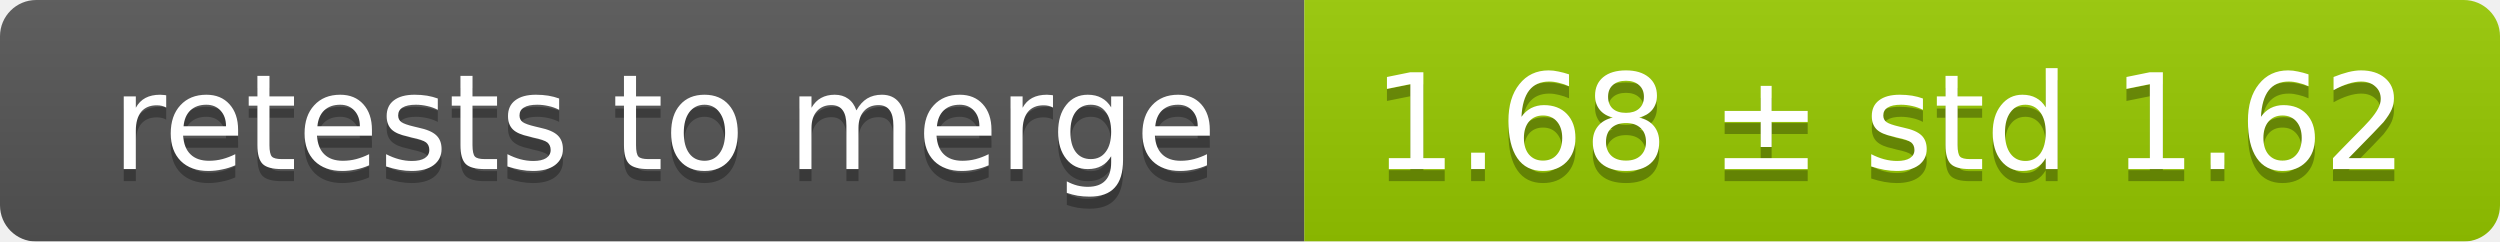
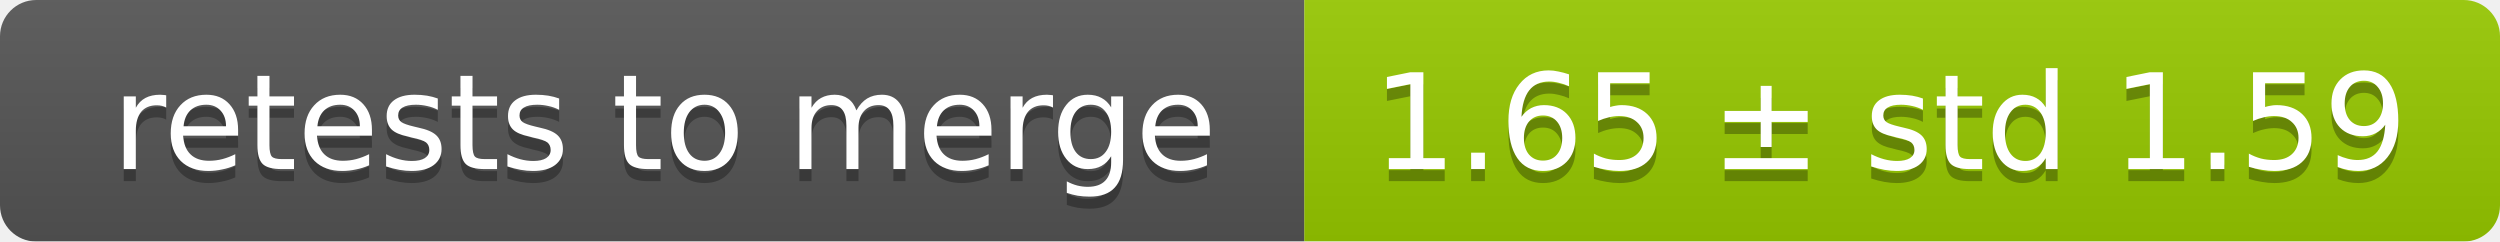
<svg xmlns="http://www.w3.org/2000/svg" width="207" height="20">
  <linearGradient id="smooth" x2="0" y2="100%">
    <stop offset="0" stop-color="#bbb" stop-opacity=".1" />
    <stop offset="1" stop-opacity=".1" />
  </linearGradient>
  <mask id="round">
    <rect width="207" height="20" rx="3" fill="#fff" />
  </mask>
  <g mask="url(#round)">
    <rect width="108" height="20" fill="#555" />
    <rect x="108" width="99" height="20" fill="#97ca00" />
    <rect width="207" height="20" fill="url(#smooth)" />
  </g>
  <g fill="#fff" text-anchor="middle" font-family="DejaVu Sans,Verdana,Geneva,sans-serif" font-size="11">
    <text x="55" y="15" fill="#010101" fill-opacity=".3">retests to merge</text>
    <text x="55" y="14">retests to merge</text>
-     <text x="156.5" y="15" fill="#010101" fill-opacity=".3">1.68 ± std 1.62</text>
-     <text x="156.5" y="14">1.68 ± std 1.62</text>
+     <text x="156.5" y="15" fill="#010101" fill-opacity=".3">1.65 ± std 1.59</text>
+     <text x="156.5" y="14">1.65 ± std 1.59</text>
  </g>
</svg>
